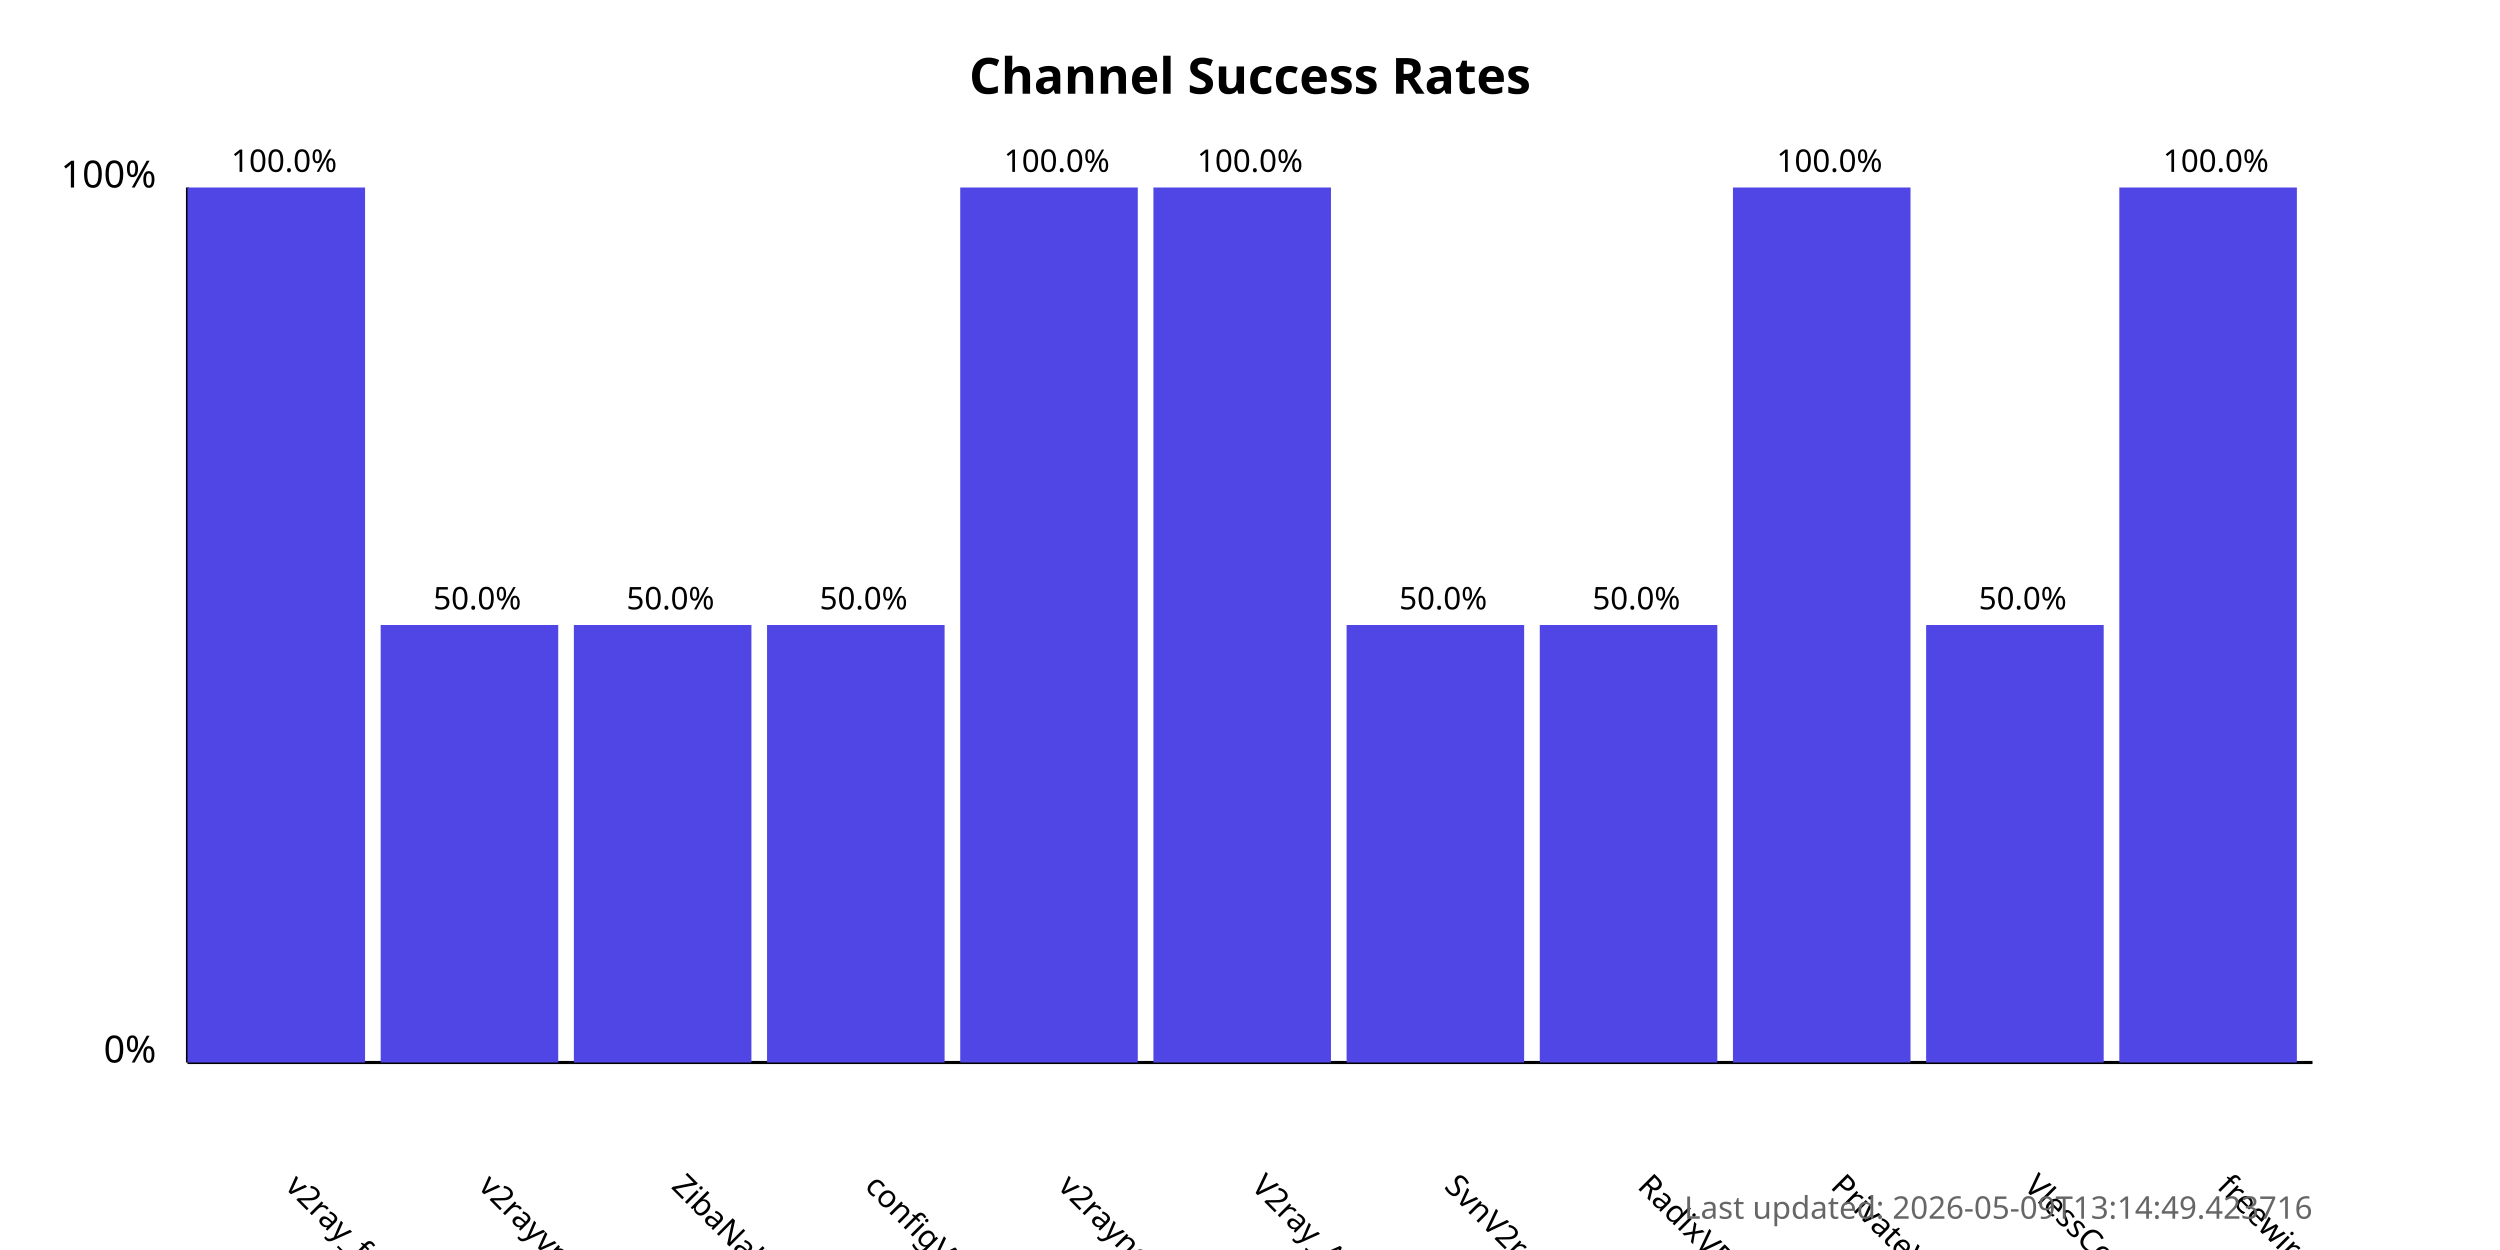
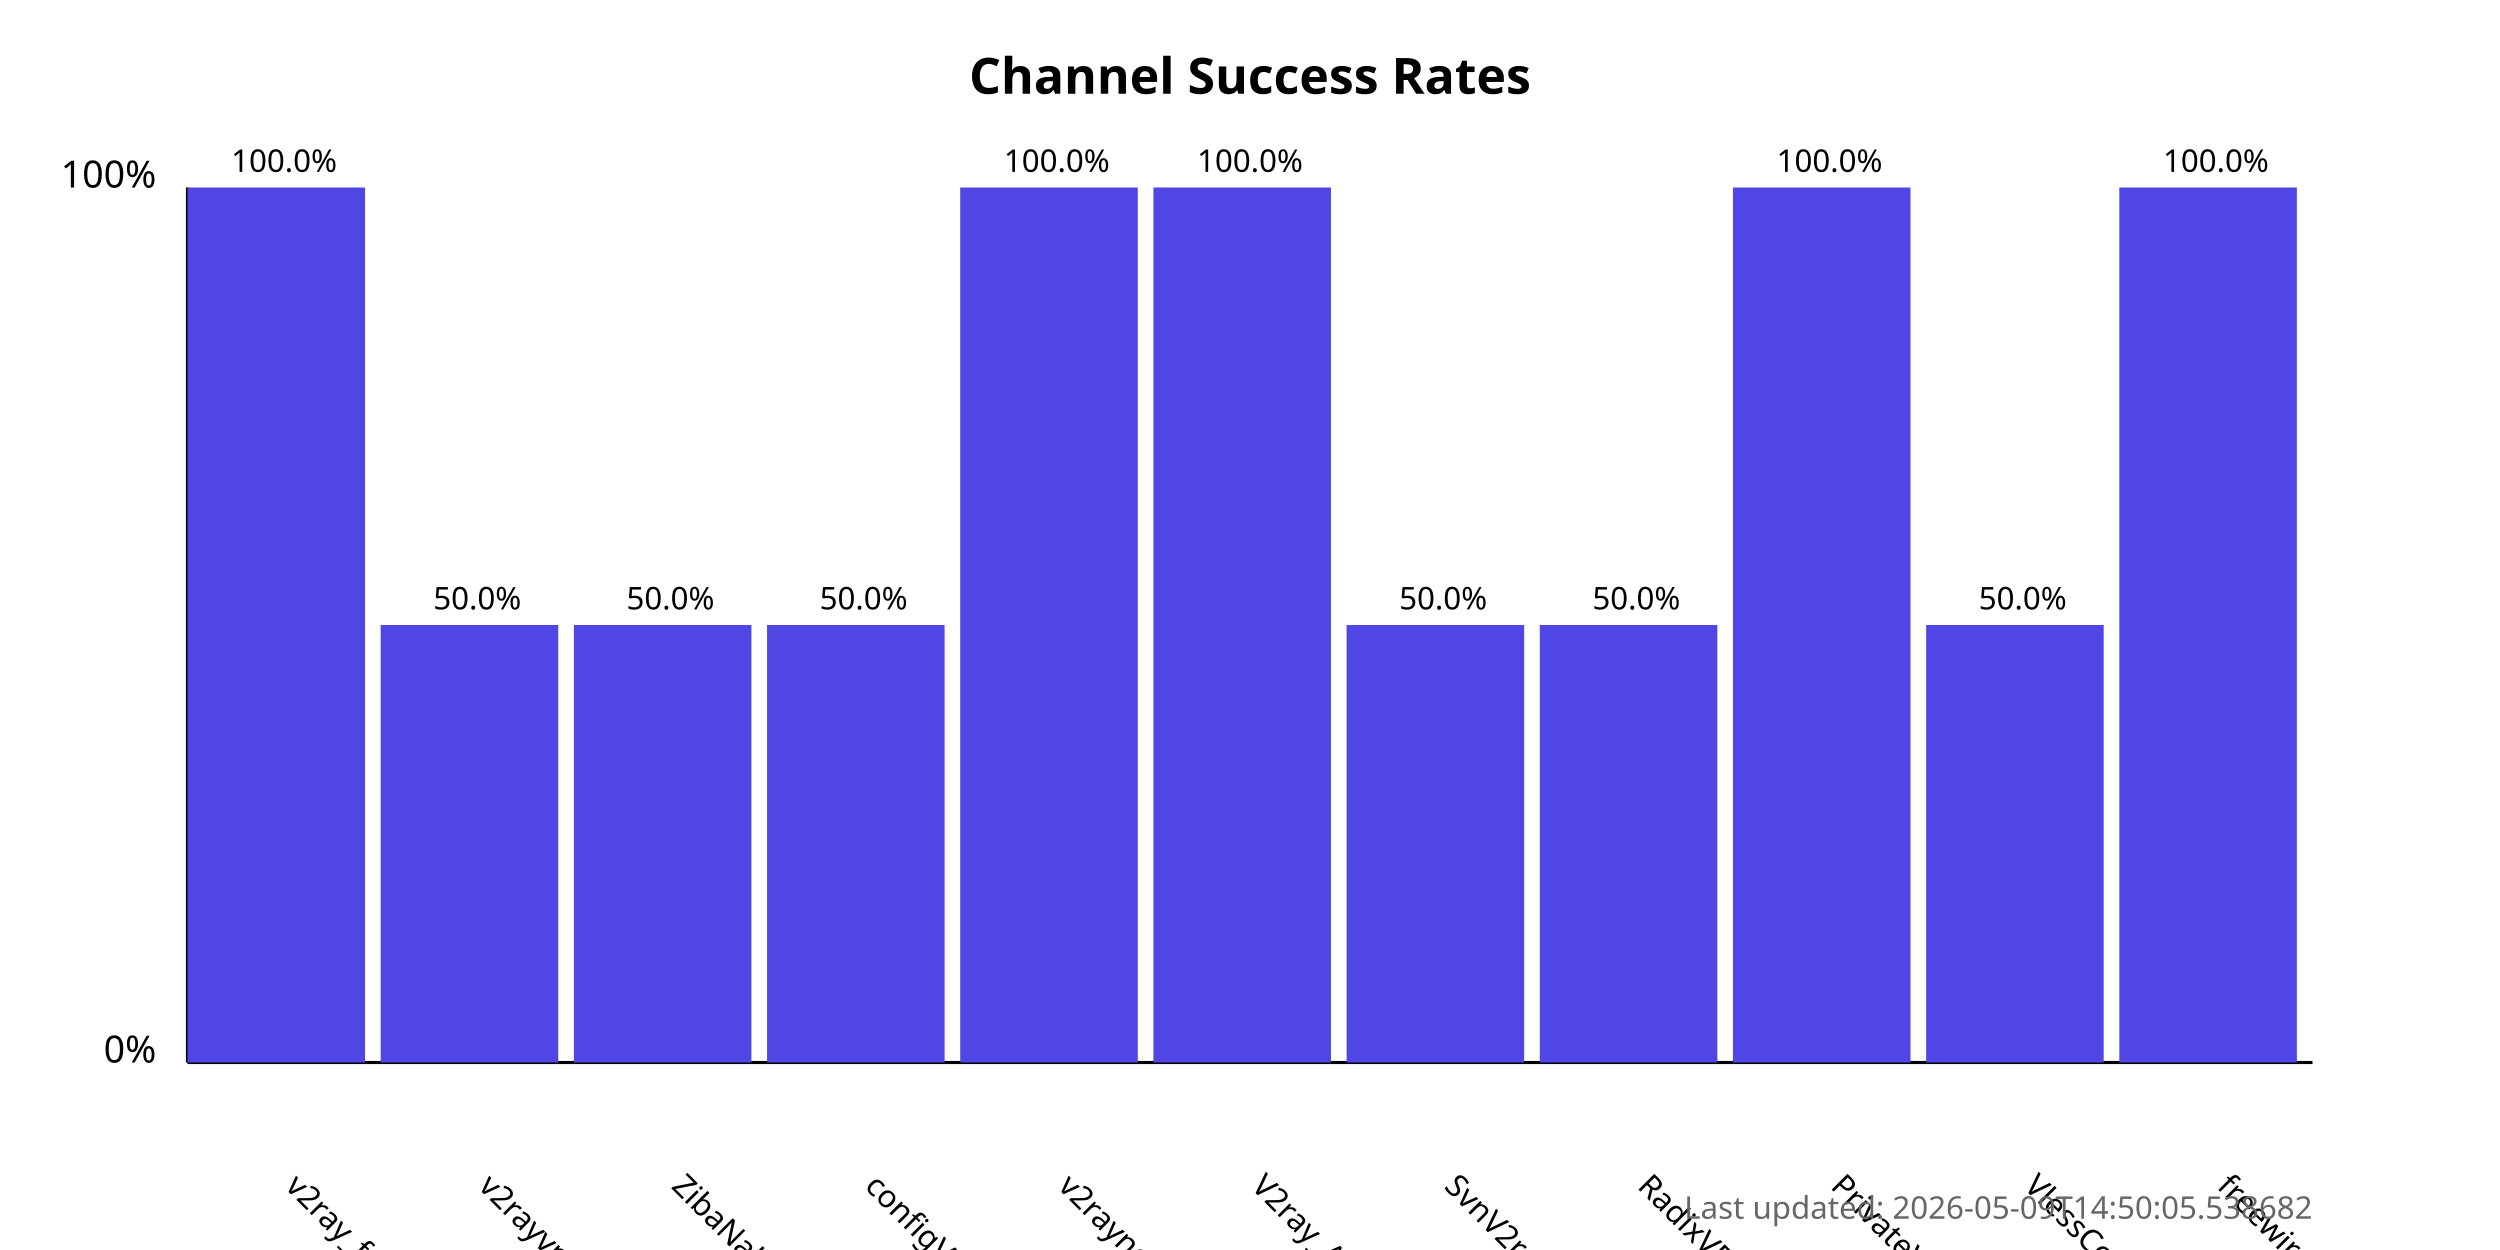
<svg xmlns="http://www.w3.org/2000/svg" width="800" height="400">
  <style>
            .chart-title { font: bold 16px sans-serif; }
            .axis-label { font: 12px sans-serif; }
            .tick-label { font: 10px sans-serif; }
            .bar { fill: #4f46e5; }
            .bar:hover { fill: #6366f1; }
            .timestamp { font: 10px sans-serif; fill: #666; }
        </style>
  <text x="400.0" y="30" text-anchor="middle" class="chart-title">
            Channel Success Rates
        </text>
  <line x1="60" y1="340" x2="60" y2="60" stroke="black" stroke-width="1" />
  <line x1="60" y1="340" x2="740" y2="340" stroke="black" stroke-width="1" />
  <text x="50" y="340" text-anchor="end" class="axis-label">0%</text>
  <text x="50" y="60" text-anchor="end" class="axis-label">100%</text>
  <g>
    <rect x="60" y="60.0" width="56.818" height="280.0" class="bar" />
    <text x="90.909" y="380" transform="rotate(45, 90.90909, 380)" text-anchor="start" class="tick-label">
                v2ray_free_conf
            </text>
    <text x="90.909" y="55.0" text-anchor="middle" class="tick-label">
                100.0%
            </text>
  </g>
  <g>
    <rect x="121.818" y="200.0" width="56.818" height="140.0" class="bar" />
    <text x="152.727" y="380" transform="rotate(45, 152.7273, 380)" text-anchor="start" class="tick-label">
                v2rayvpno
            </text>
    <text x="152.727" y="195.0" text-anchor="middle" class="tick-label">
                50.0%
            </text>
  </g>
  <g>
    <rect x="183.636" y="200.0" width="56.818" height="140.0" class="bar" />
    <text x="214.545" y="380" transform="rotate(45, 214.5455, 380)" text-anchor="start" class="tick-label">
                ZibaNabz
            </text>
    <text x="214.545" y="195.0" text-anchor="middle" class="tick-label">
                50.0%
            </text>
  </g>
  <g>
    <rect x="245.455" y="200.0" width="56.818" height="140.0" class="bar" />
    <text x="276.364" y="380" transform="rotate(45, 276.3636, 380)" text-anchor="start" class="tick-label">
                configV2rayForFree
            </text>
    <text x="276.364" y="195.0" text-anchor="middle" class="tick-label">
                50.0%
            </text>
  </g>
  <g>
    <rect x="307.273" y="60.0" width="56.818" height="280.0" class="bar" />
    <text x="338.182" y="380" transform="rotate(45, 338.1818, 380)" text-anchor="start" class="tick-label">
                v2rayngvpn
            </text>
    <text x="338.182" y="55.0" text-anchor="middle" class="tick-label">
                100.0%
            </text>
  </g>
  <g>
    <rect x="369.091" y="60.0" width="56.818" height="280.0" class="bar" />
    <text x="400.0" y="380" transform="rotate(45, 400.0, 380)" text-anchor="start" class="tick-label">
                V2ray_Alpha
            </text>
    <text x="400.0" y="55.0" text-anchor="middle" class="tick-label">
                100.0%
            </text>
  </g>
  <g>
    <rect x="430.909" y="200.0" width="56.818" height="140.0" class="bar" />
    <text x="461.818" y="380" transform="rotate(45, 461.8182, 380)" text-anchor="start" class="tick-label">
                SvnV2ray
            </text>
    <text x="461.818" y="195.0" text-anchor="middle" class="tick-label">
                50.0%
            </text>
  </g>
  <g>
    <rect x="492.727" y="200.0" width="56.818" height="140.0" class="bar" />
    <text x="523.636" y="380" transform="rotate(45, 523.6364, 380)" text-anchor="start" class="tick-label">
                RadixVPN
            </text>
    <text x="523.636" y="195.0" text-anchor="middle" class="tick-label">
                50.0%
            </text>
  </g>
  <g>
    <rect x="554.545" y="60.0" width="56.818" height="280.0" class="bar" />
    <text x="585.455" y="380" transform="rotate(45, 585.4545, 380)" text-anchor="start" class="tick-label">
                PrivateVPNs
            </text>
    <text x="585.455" y="55.0" text-anchor="middle" class="tick-label">
                100.0%
            </text>
  </g>
  <g>
    <rect x="616.364" y="200.0" width="56.818" height="140.0" class="bar" />
    <text x="647.273" y="380" transform="rotate(45, 647.2727, 380)" text-anchor="start" class="tick-label">
                VlessConfig
            </text>
    <text x="647.273" y="195.0" text-anchor="middle" class="tick-label">
                50.0%
            </text>
  </g>
  <g>
    <rect x="678.182" y="60.0" width="56.818" height="280.0" class="bar" />
    <text x="709.091" y="380" transform="rotate(45, 709.0909, 380)" text-anchor="start" class="tick-label">
                freewireguard
            </text>
    <text x="709.091" y="55.0" text-anchor="middle" class="tick-label">
                100.0%
            </text>
  </g>
  <text x="740" y="390" text-anchor="end" class="timestamp">
-             Last updated: 2026-05-09T13:14:49.423716
+             Last updated: 2026-05-09T14:50:05.538682
        </text>
</svg>
